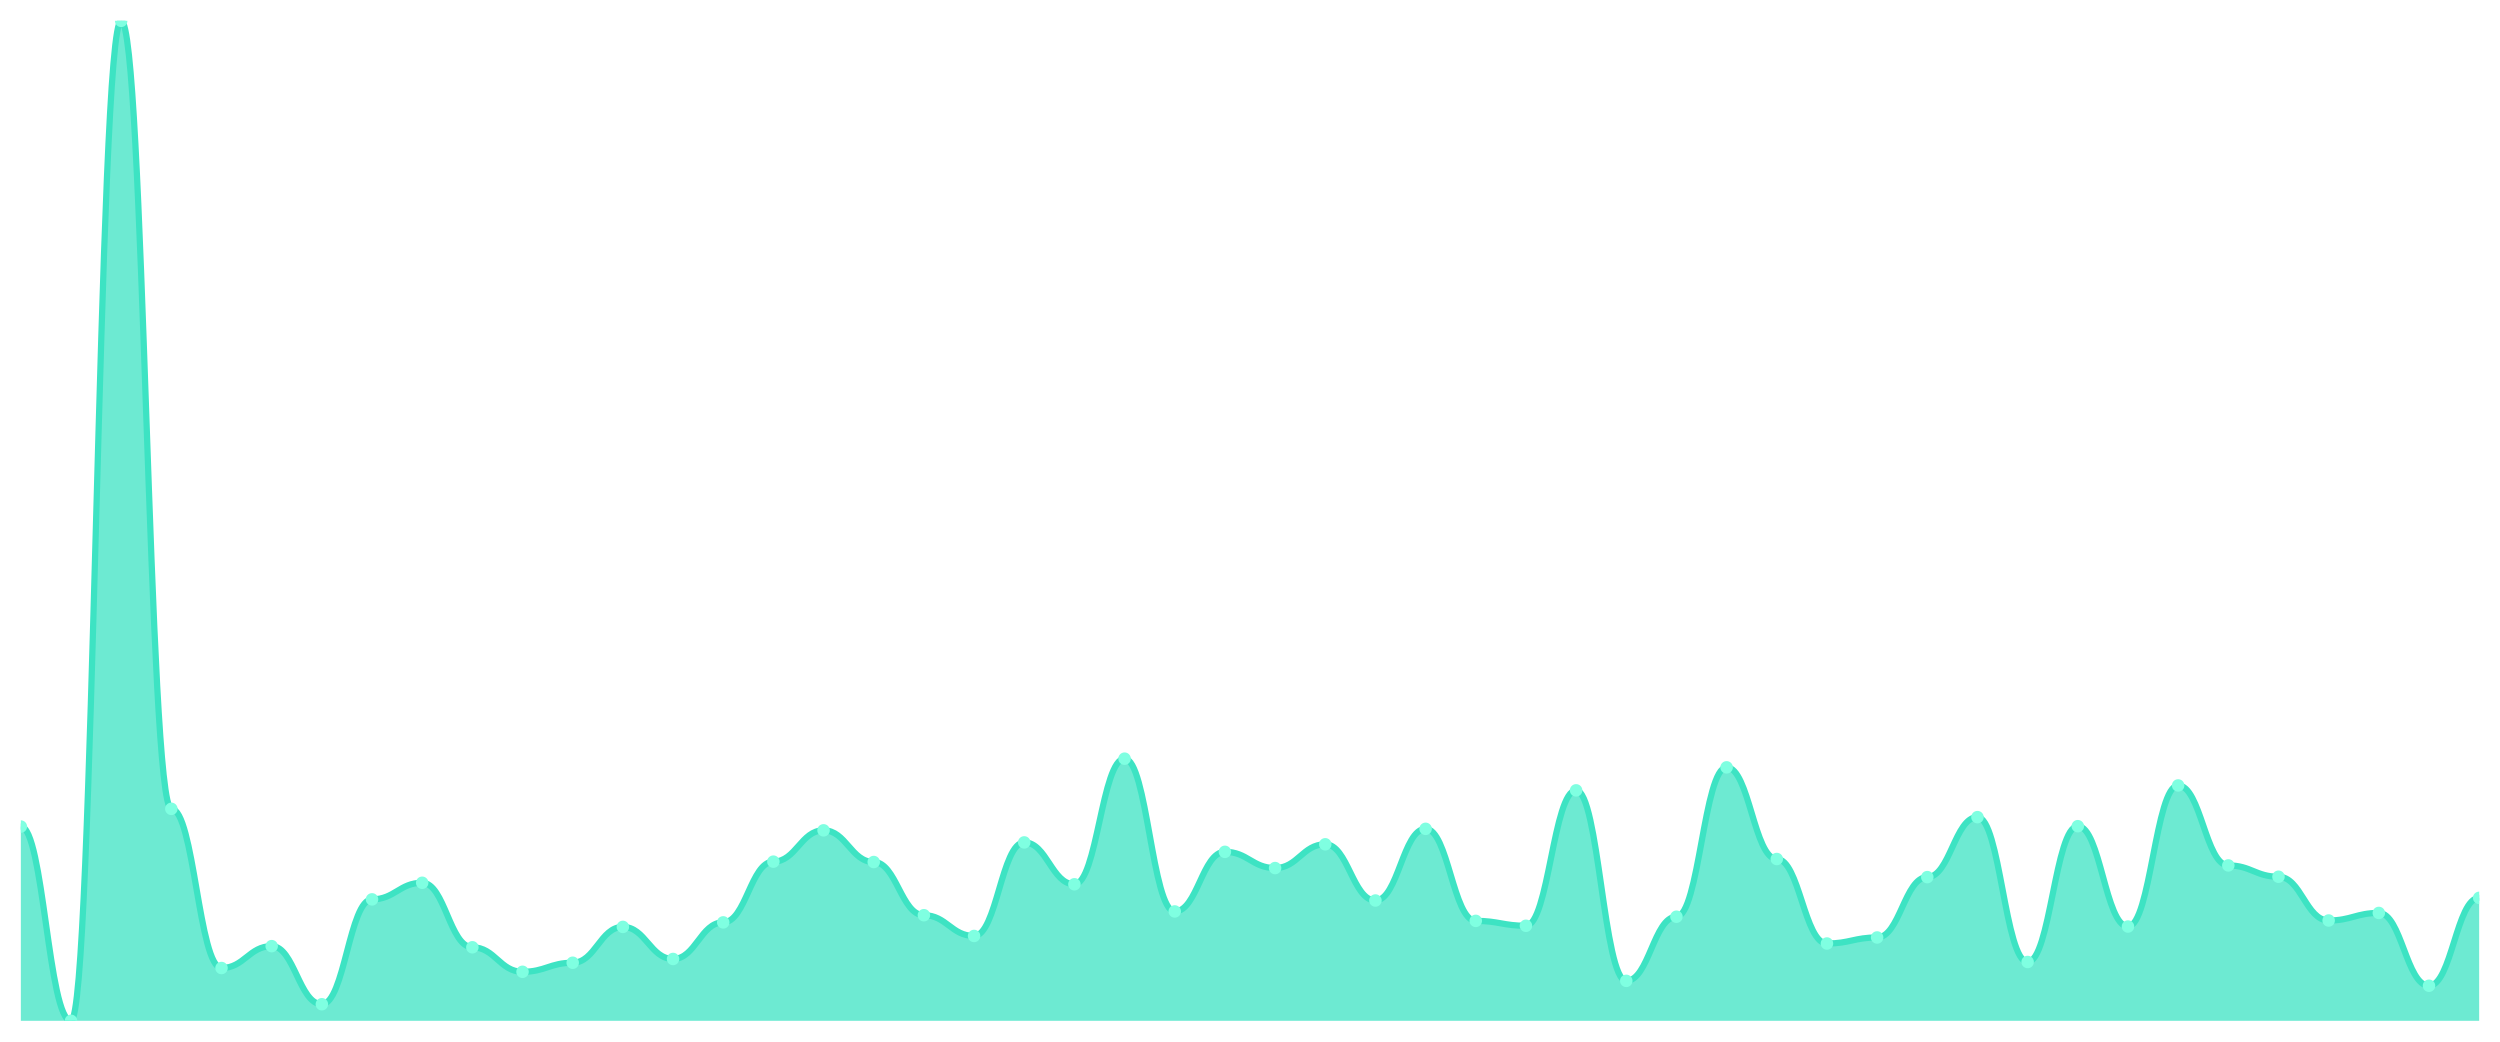
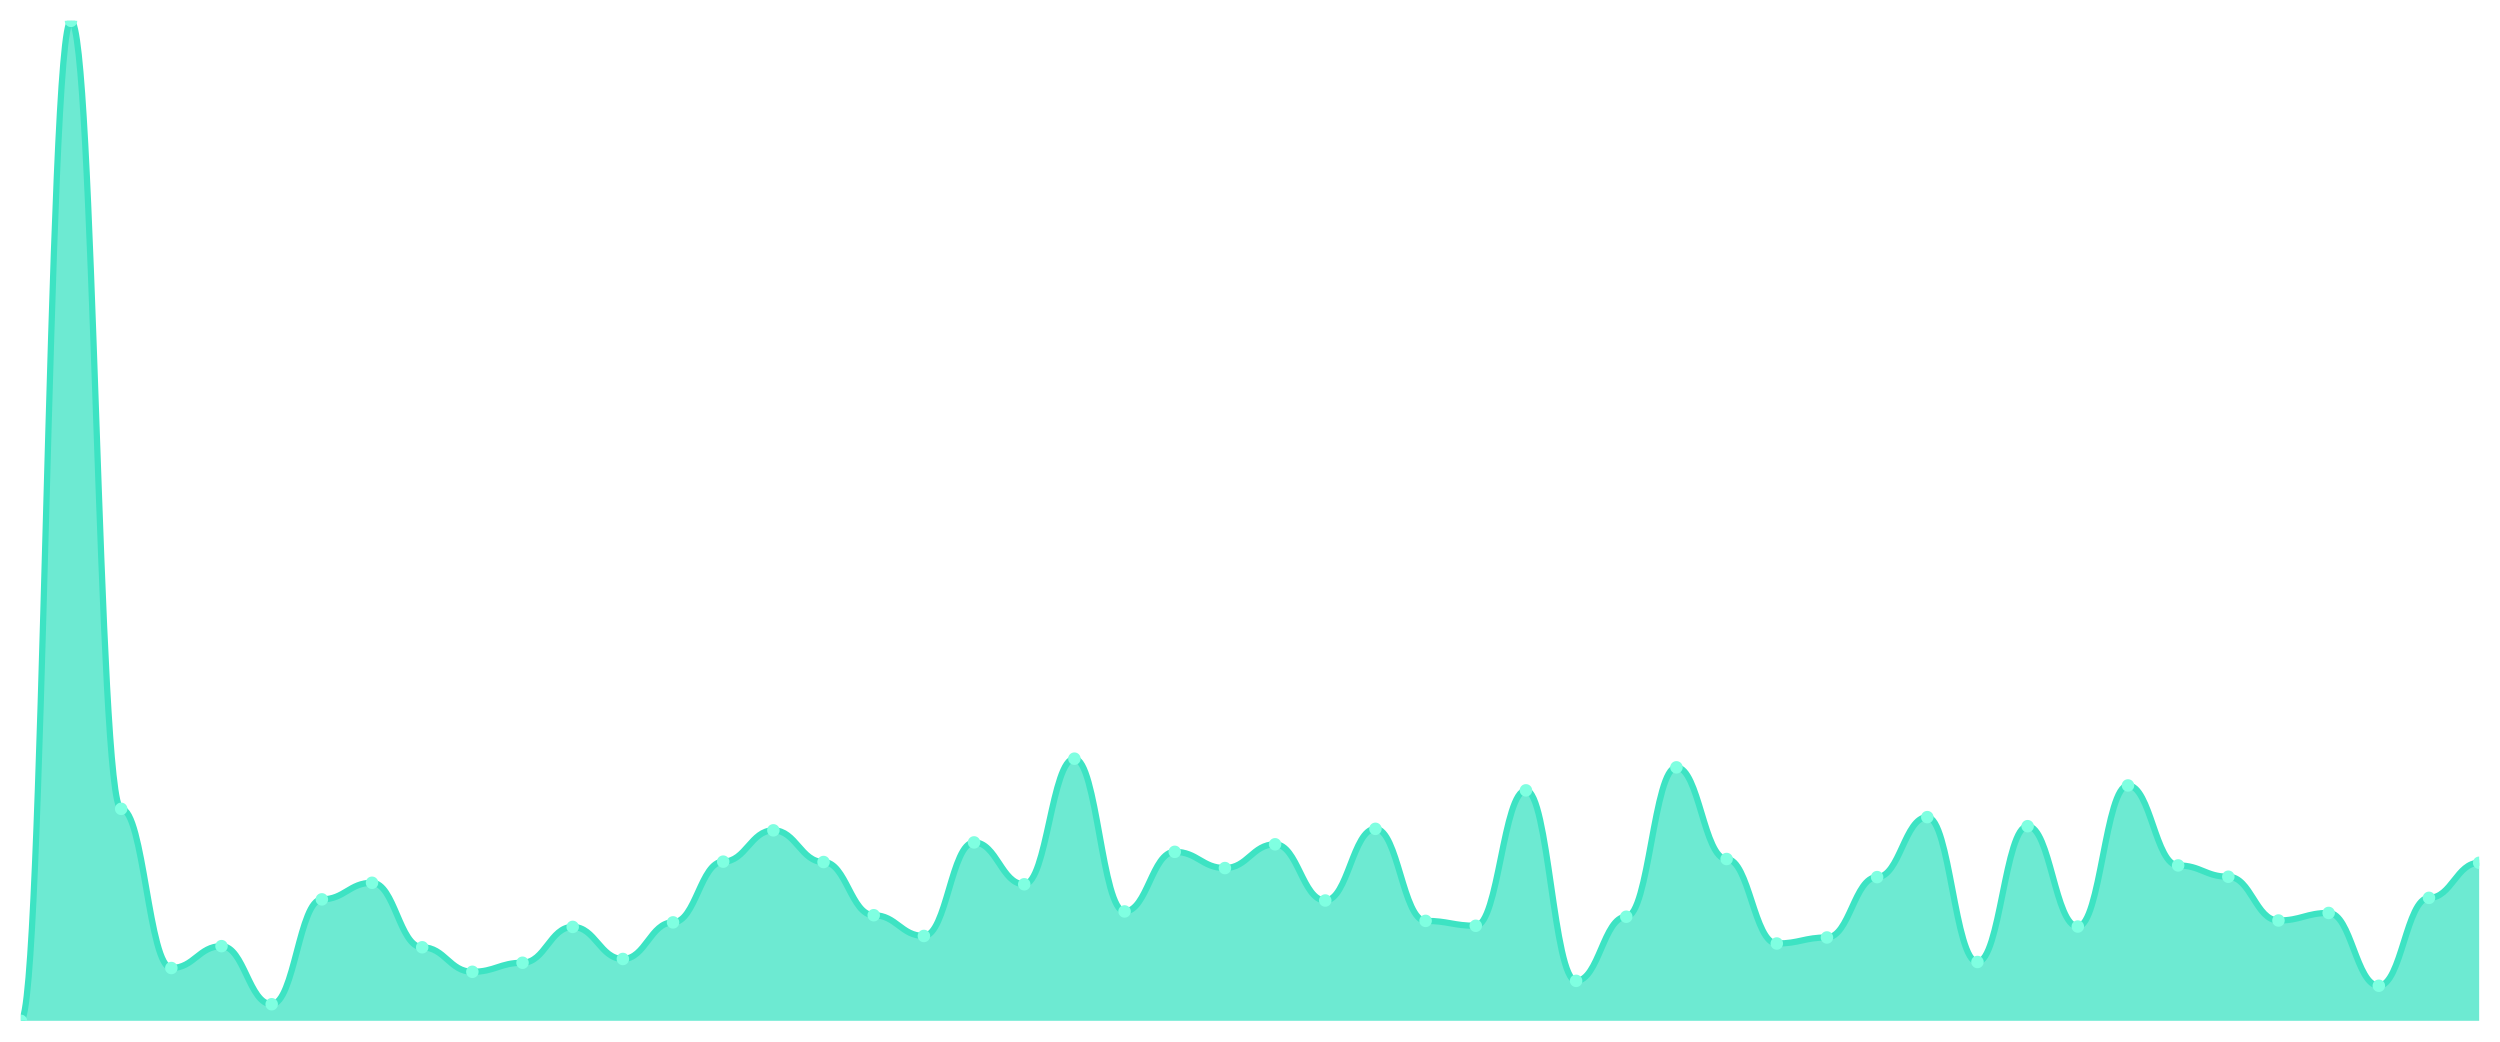
<svg xmlns="http://www.w3.org/2000/svg" viewBox="0 0 1200 500" width="1200" height="500">
  <defs>
    <clipPath id="c">
      <rect x="10" y="10" width="1180" height="480" />
    </clipPath>
  </defs>
  <rect width="1200" height="500" fill="none" />
  <g clip-path="url(#c)">
-     <path d="M 10,490 L 10,396.752 C 20.837,396.752 23.245,490 34.082,490 C 44.918,490 47.327,10 58.163,10 C 69,10 71.408,388.242 82.245,388.242 C 93.082,388.242 95.49,464.651 106.327,464.651 C 117.163,464.651 119.571,454.149 130.408,454.149 C 141.245,454.149 143.653,482.033 154.49,482.033 C 165.327,482.033 167.735,431.697 178.571,431.697 C 189.408,431.697 191.816,423.731 202.653,423.731 C 213.49,423.731 215.898,454.693 226.735,454.693 C 237.571,454.693 239.98,466.462 250.816,466.462 C 261.653,466.462 264.061,462.116 274.898,462.116 C 285.735,462.116 288.143,444.915 298.98,444.915 C 309.816,444.915 312.224,460.306 323.061,460.306 C 333.898,460.306 336.306,442.742 347.143,442.742 C 357.98,442.742 360.388,413.591 371.224,413.591 C 382.061,413.591 384.469,398.563 395.306,398.563 C 406.143,398.563 408.551,413.772 419.388,413.772 C 430.224,413.772 432.633,439.302 443.469,439.302 C 454.306,439.302 456.714,449.261 467.551,449.261 C 478.388,449.261 480.796,404.357 491.633,404.357 C 502.469,404.357 504.878,424.455 515.714,424.455 C 526.551,424.455 528.959,364.161 539.796,364.161 C 550.633,364.161 553.041,437.492 563.878,437.492 C 574.714,437.492 577.122,408.883 587.959,408.883 C 598.796,408.883 601.204,416.669 612.041,416.669 C 622.878,416.669 625.286,405.262 636.122,405.262 C 646.959,405.262 649.367,432.241 660.204,432.241 C 671.041,432.241 673.449,397.839 684.286,397.839 C 695.122,397.839 697.531,442.018 708.367,442.018 C 719.204,442.018 721.612,444.372 732.449,444.372 C 743.286,444.372 745.694,379.37 756.531,379.37 C 767.367,379.37 769.776,470.807 780.612,470.807 C 791.449,470.807 793.857,440.026 804.694,440.026 C 815.531,440.026 817.939,368.325 828.776,368.325 C 839.612,368.325 842.02,412.324 852.857,412.324 C 863.694,412.324 866.102,452.882 876.939,452.882 C 887.776,452.882 890.184,449.985 901.02,449.985 C 911.857,449.985 914.265,421.015 925.102,421.015 C 935.939,421.015 938.347,392.226 949.184,392.226 C 960.02,392.226 962.429,461.754 973.265,461.754 C 984.102,461.754 986.51,396.571 997.347,396.571 C 1008.184,396.571 1010.592,444.734 1021.429,444.734 C 1032.265,444.734 1034.673,377.016 1045.51,377.016 C 1056.347,377.016 1058.755,415.402 1069.592,415.402 C 1080.429,415.402 1082.837,420.834 1093.673,420.834 C 1104.51,420.834 1106.918,441.837 1117.755,441.837 C 1128.592,441.837 1131,438.216 1141.837,438.216 C 1152.673,438.216 1155.082,473.161 1165.918,473.161 C 1176.755,473.161 1179.163,430.973 1190,430.973 L 1190,490 Z" fill="rgba(61,227,195,0.75)" />
-     <path d="M 10,396.752 C 20.837,396.752 23.245,490 34.082,490 C 44.918,490 47.327,10 58.163,10 C 69,10 71.408,388.242 82.245,388.242 C 93.082,388.242 95.49,464.651 106.327,464.651 C 117.163,464.651 119.571,454.149 130.408,454.149 C 141.245,454.149 143.653,482.033 154.49,482.033 C 165.327,482.033 167.735,431.697 178.571,431.697 C 189.408,431.697 191.816,423.731 202.653,423.731 C 213.49,423.731 215.898,454.693 226.735,454.693 C 237.571,454.693 239.98,466.462 250.816,466.462 C 261.653,466.462 264.061,462.116 274.898,462.116 C 285.735,462.116 288.143,444.915 298.98,444.915 C 309.816,444.915 312.224,460.306 323.061,460.306 C 333.898,460.306 336.306,442.742 347.143,442.742 C 357.98,442.742 360.388,413.591 371.224,413.591 C 382.061,413.591 384.469,398.563 395.306,398.563 C 406.143,398.563 408.551,413.772 419.388,413.772 C 430.224,413.772 432.633,439.302 443.469,439.302 C 454.306,439.302 456.714,449.261 467.551,449.261 C 478.388,449.261 480.796,404.357 491.633,404.357 C 502.469,404.357 504.878,424.455 515.714,424.455 C 526.551,424.455 528.959,364.161 539.796,364.161 C 550.633,364.161 553.041,437.492 563.878,437.492 C 574.714,437.492 577.122,408.883 587.959,408.883 C 598.796,408.883 601.204,416.669 612.041,416.669 C 622.878,416.669 625.286,405.262 636.122,405.262 C 646.959,405.262 649.367,432.241 660.204,432.241 C 671.041,432.241 673.449,397.839 684.286,397.839 C 695.122,397.839 697.531,442.018 708.367,442.018 C 719.204,442.018 721.612,444.372 732.449,444.372 C 743.286,444.372 745.694,379.37 756.531,379.37 C 767.367,379.37 769.776,470.807 780.612,470.807 C 791.449,470.807 793.857,440.026 804.694,440.026 C 815.531,440.026 817.939,368.325 828.776,368.325 C 839.612,368.325 842.02,412.324 852.857,412.324 C 863.694,412.324 866.102,452.882 876.939,452.882 C 887.776,452.882 890.184,449.985 901.02,449.985 C 911.857,449.985 914.265,421.015 925.102,421.015 C 935.939,421.015 938.347,392.226 949.184,392.226 C 960.02,392.226 962.429,461.754 973.265,461.754 C 984.102,461.754 986.51,396.571 997.347,396.571 C 1008.184,396.571 1010.592,444.734 1021.429,444.734 C 1032.265,444.734 1034.673,377.016 1045.51,377.016 C 1056.347,377.016 1058.755,415.402 1069.592,415.402 C 1080.429,415.402 1082.837,420.834 1093.673,420.834 C 1104.51,420.834 1106.918,441.837 1117.755,441.837 C 1128.592,441.837 1131,438.216 1141.837,438.216 C 1152.673,438.216 1155.082,473.161 1165.918,473.161 C 1176.755,473.161 1179.163,430.973 1190,430.973" fill="none" stroke="#3de3c3" stroke-width="3" stroke-linecap="round" stroke-linejoin="round" />
-     <circle cx="10" cy="396.752" r="3" fill="#7fffe1" />
-     <circle cx="34.082" cy="490" r="3" fill="#7fffe1" />
-     <circle cx="58.163" cy="10" r="3" fill="#7fffe1" />
-     <circle cx="82.245" cy="388.242" r="3" fill="#7fffe1" />
-     <circle cx="106.327" cy="464.651" r="3" fill="#7fffe1" />
-     <circle cx="130.408" cy="454.149" r="3" fill="#7fffe1" />
-     <circle cx="154.49" cy="482.033" r="3" fill="#7fffe1" />
-     <circle cx="178.571" cy="431.697" r="3" fill="#7fffe1" />
-     <circle cx="202.653" cy="423.731" r="3" fill="#7fffe1" />
-     <circle cx="226.735" cy="454.693" r="3" fill="#7fffe1" />
-     <circle cx="250.816" cy="466.462" r="3" fill="#7fffe1" />
-     <circle cx="274.898" cy="462.116" r="3" fill="#7fffe1" />
-     <circle cx="298.98" cy="444.915" r="3" fill="#7fffe1" />
-     <circle cx="323.061" cy="460.306" r="3" fill="#7fffe1" />
-     <circle cx="347.143" cy="442.742" r="3" fill="#7fffe1" />
-     <circle cx="371.224" cy="413.591" r="3" fill="#7fffe1" />
-     <circle cx="395.306" cy="398.563" r="3" fill="#7fffe1" />
-     <circle cx="419.388" cy="413.772" r="3" fill="#7fffe1" />
-     <circle cx="443.469" cy="439.302" r="3" fill="#7fffe1" />
-     <circle cx="467.551" cy="449.261" r="3" fill="#7fffe1" />
-     <circle cx="491.633" cy="404.357" r="3" fill="#7fffe1" />
-     <circle cx="515.714" cy="424.455" r="3" fill="#7fffe1" />
-     <circle cx="539.796" cy="364.161" r="3" fill="#7fffe1" />
-     <circle cx="563.878" cy="437.492" r="3" fill="#7fffe1" />
-     <circle cx="587.959" cy="408.883" r="3" fill="#7fffe1" />
-     <circle cx="612.041" cy="416.669" r="3" fill="#7fffe1" />
-     <circle cx="636.122" cy="405.262" r="3" fill="#7fffe1" />
-     <circle cx="660.204" cy="432.241" r="3" fill="#7fffe1" />
-     <circle cx="684.286" cy="397.839" r="3" fill="#7fffe1" />
-     <circle cx="708.367" cy="442.018" r="3" fill="#7fffe1" />
-     <circle cx="732.449" cy="444.372" r="3" fill="#7fffe1" />
-     <circle cx="756.531" cy="379.37" r="3" fill="#7fffe1" />
-     <circle cx="780.612" cy="470.807" r="3" fill="#7fffe1" />
-     <circle cx="804.694" cy="440.026" r="3" fill="#7fffe1" />
-     <circle cx="828.776" cy="368.325" r="3" fill="#7fffe1" />
-     <circle cx="852.857" cy="412.324" r="3" fill="#7fffe1" />
-     <circle cx="876.939" cy="452.882" r="3" fill="#7fffe1" />
-     <circle cx="901.02" cy="449.985" r="3" fill="#7fffe1" />
-     <circle cx="925.102" cy="421.015" r="3" fill="#7fffe1" />
-     <circle cx="949.184" cy="392.226" r="3" fill="#7fffe1" />
-     <circle cx="973.265" cy="461.754" r="3" fill="#7fffe1" />
-     <circle cx="997.347" cy="396.571" r="3" fill="#7fffe1" />
-     <circle cx="1021.429" cy="444.734" r="3" fill="#7fffe1" />
-     <circle cx="1045.51" cy="377.016" r="3" fill="#7fffe1" />
-     <circle cx="1069.592" cy="415.402" r="3" fill="#7fffe1" />
-     <circle cx="1093.673" cy="420.834" r="3" fill="#7fffe1" />
-     <circle cx="1117.755" cy="441.837" r="3" fill="#7fffe1" />
-     <circle cx="1141.837" cy="438.216" r="3" fill="#7fffe1" />
-     <circle cx="1165.918" cy="473.161" r="3" fill="#7fffe1" />
-     <circle cx="1190" cy="430.973" r="3" fill="#7fffe1" />
+     <path d="M 10,490 L 10,490 C 20.837,490 23.245,10 34.082,10 C 44.918,10 47.327,388.242 58.163,388.242 C 69,388.242 71.408,464.651 82.245,464.651 C 93.082,464.651 95.49,454.149 106.327,454.149 C 117.163,454.149 119.571,482.033 130.408,482.033 C 141.245,482.033 143.653,431.697 154.49,431.697 C 165.327,431.697 167.735,423.731 178.571,423.731 C 189.408,423.731 191.816,454.693 202.653,454.693 C 213.49,454.693 215.898,466.462 226.735,466.462 C 237.571,466.462 239.98,462.116 250.816,462.116 C 261.653,462.116 264.061,444.915 274.898,444.915 C 285.735,444.915 288.143,460.306 298.98,460.306 C 309.816,460.306 312.224,442.742 323.061,442.742 C 333.898,442.742 336.306,413.591 347.143,413.591 C 357.98,413.591 360.388,398.563 371.224,398.563 C 382.061,398.563 384.469,413.772 395.306,413.772 C 406.143,413.772 408.551,439.302 419.388,439.302 C 430.224,439.302 432.633,449.261 443.469,449.261 C 454.306,449.261 456.714,404.357 467.551,404.357 C 478.388,404.357 480.796,424.455 491.633,424.455 C 502.469,424.455 504.878,364.161 515.714,364.161 C 526.551,364.161 528.959,437.492 539.796,437.492 C 550.633,437.492 553.041,408.883 563.878,408.883 C 574.714,408.883 577.122,416.669 587.959,416.669 C 598.796,416.669 601.204,405.262 612.041,405.262 C 622.878,405.262 625.286,432.241 636.122,432.241 C 646.959,432.241 649.367,397.839 660.204,397.839 C 671.041,397.839 673.449,442.018 684.286,442.018 C 695.122,442.018 697.531,444.372 708.367,444.372 C 719.204,444.372 721.612,379.37 732.449,379.37 C 743.286,379.37 745.694,470.807 756.531,470.807 C 767.367,470.807 769.776,440.026 780.612,440.026 C 791.449,440.026 793.857,368.325 804.694,368.325 C 815.531,368.325 817.939,412.324 828.776,412.324 C 839.612,412.324 842.02,452.882 852.857,452.882 C 863.694,452.882 866.102,449.985 876.939,449.985 C 887.776,449.985 890.184,421.015 901.02,421.015 C 911.857,421.015 914.265,392.226 925.102,392.226 C 935.939,392.226 938.347,461.754 949.184,461.754 C 960.02,461.754 962.429,396.571 973.265,396.571 C 984.102,396.571 986.51,444.734 997.347,444.734 C 1008.184,444.734 1010.592,377.016 1021.429,377.016 C 1032.265,377.016 1034.673,415.402 1045.51,415.402 C 1056.347,415.402 1058.755,420.834 1069.592,420.834 C 1080.429,420.834 1082.837,441.837 1093.673,441.837 C 1104.51,441.837 1106.918,438.216 1117.755,438.216 C 1128.592,438.216 1131,473.161 1141.837,473.161 C 1152.673,473.161 1155.082,430.973 1165.918,430.973 C 1176.755,430.973 1179.163,414.134 1190,414.134 L 1190,490 Z" fill="rgba(61,227,195,0.75)" />
+     <path d="M 10,490 C 20.837,490 23.245,10 34.082,10 C 44.918,10 47.327,388.242 58.163,388.242 C 69,388.242 71.408,464.651 82.245,464.651 C 93.082,464.651 95.49,454.149 106.327,454.149 C 117.163,454.149 119.571,482.033 130.408,482.033 C 141.245,482.033 143.653,431.697 154.49,431.697 C 165.327,431.697 167.735,423.731 178.571,423.731 C 189.408,423.731 191.816,454.693 202.653,454.693 C 213.49,454.693 215.898,466.462 226.735,466.462 C 237.571,466.462 239.98,462.116 250.816,462.116 C 261.653,462.116 264.061,444.915 274.898,444.915 C 285.735,444.915 288.143,460.306 298.98,460.306 C 309.816,460.306 312.224,442.742 323.061,442.742 C 333.898,442.742 336.306,413.591 347.143,413.591 C 357.98,413.591 360.388,398.563 371.224,398.563 C 382.061,398.563 384.469,413.772 395.306,413.772 C 406.143,413.772 408.551,439.302 419.388,439.302 C 430.224,439.302 432.633,449.261 443.469,449.261 C 454.306,449.261 456.714,404.357 467.551,404.357 C 478.388,404.357 480.796,424.455 491.633,424.455 C 502.469,424.455 504.878,364.161 515.714,364.161 C 526.551,364.161 528.959,437.492 539.796,437.492 C 550.633,437.492 553.041,408.883 563.878,408.883 C 574.714,408.883 577.122,416.669 587.959,416.669 C 598.796,416.669 601.204,405.262 612.041,405.262 C 622.878,405.262 625.286,432.241 636.122,432.241 C 646.959,432.241 649.367,397.839 660.204,397.839 C 671.041,397.839 673.449,442.018 684.286,442.018 C 695.122,442.018 697.531,444.372 708.367,444.372 C 719.204,444.372 721.612,379.37 732.449,379.37 C 743.286,379.37 745.694,470.807 756.531,470.807 C 767.367,470.807 769.776,440.026 780.612,440.026 C 791.449,440.026 793.857,368.325 804.694,368.325 C 815.531,368.325 817.939,412.324 828.776,412.324 C 839.612,412.324 842.02,452.882 852.857,452.882 C 863.694,452.882 866.102,449.985 876.939,449.985 C 887.776,449.985 890.184,421.015 901.02,421.015 C 911.857,421.015 914.265,392.226 925.102,392.226 C 935.939,392.226 938.347,461.754 949.184,461.754 C 960.02,461.754 962.429,396.571 973.265,396.571 C 984.102,396.571 986.51,444.734 997.347,444.734 C 1008.184,444.734 1010.592,377.016 1021.429,377.016 C 1032.265,377.016 1034.673,415.402 1045.51,415.402 C 1056.347,415.402 1058.755,420.834 1069.592,420.834 C 1080.429,420.834 1082.837,441.837 1093.673,441.837 C 1104.51,441.837 1106.918,438.216 1117.755,438.216 C 1128.592,438.216 1131,473.161 1141.837,473.161 C 1152.673,473.161 1155.082,430.973 1165.918,430.973 C 1176.755,430.973 1179.163,414.134 1190,414.134" fill="none" stroke="#3de3c3" stroke-width="3" stroke-linecap="round" stroke-linejoin="round" />
+     <circle cx="10" cy="490" r="3" fill="#7fffe1" />
+     <circle cx="34.082" cy="10" r="3" fill="#7fffe1" />
+     <circle cx="58.163" cy="388.242" r="3" fill="#7fffe1" />
+     <circle cx="82.245" cy="464.651" r="3" fill="#7fffe1" />
+     <circle cx="106.327" cy="454.149" r="3" fill="#7fffe1" />
+     <circle cx="130.408" cy="482.033" r="3" fill="#7fffe1" />
+     <circle cx="154.49" cy="431.697" r="3" fill="#7fffe1" />
+     <circle cx="178.571" cy="423.731" r="3" fill="#7fffe1" />
+     <circle cx="202.653" cy="454.693" r="3" fill="#7fffe1" />
+     <circle cx="226.735" cy="466.462" r="3" fill="#7fffe1" />
+     <circle cx="250.816" cy="462.116" r="3" fill="#7fffe1" />
+     <circle cx="274.898" cy="444.915" r="3" fill="#7fffe1" />
+     <circle cx="298.98" cy="460.306" r="3" fill="#7fffe1" />
+     <circle cx="323.061" cy="442.742" r="3" fill="#7fffe1" />
+     <circle cx="347.143" cy="413.591" r="3" fill="#7fffe1" />
+     <circle cx="371.224" cy="398.563" r="3" fill="#7fffe1" />
+     <circle cx="395.306" cy="413.772" r="3" fill="#7fffe1" />
+     <circle cx="419.388" cy="439.302" r="3" fill="#7fffe1" />
+     <circle cx="443.469" cy="449.261" r="3" fill="#7fffe1" />
+     <circle cx="467.551" cy="404.357" r="3" fill="#7fffe1" />
+     <circle cx="491.633" cy="424.455" r="3" fill="#7fffe1" />
+     <circle cx="515.714" cy="364.161" r="3" fill="#7fffe1" />
+     <circle cx="539.796" cy="437.492" r="3" fill="#7fffe1" />
+     <circle cx="563.878" cy="408.883" r="3" fill="#7fffe1" />
+     <circle cx="587.959" cy="416.669" r="3" fill="#7fffe1" />
+     <circle cx="612.041" cy="405.262" r="3" fill="#7fffe1" />
+     <circle cx="636.122" cy="432.241" r="3" fill="#7fffe1" />
+     <circle cx="660.204" cy="397.839" r="3" fill="#7fffe1" />
+     <circle cx="684.286" cy="442.018" r="3" fill="#7fffe1" />
+     <circle cx="708.367" cy="444.372" r="3" fill="#7fffe1" />
+     <circle cx="732.449" cy="379.37" r="3" fill="#7fffe1" />
+     <circle cx="756.531" cy="470.807" r="3" fill="#7fffe1" />
+     <circle cx="780.612" cy="440.026" r="3" fill="#7fffe1" />
+     <circle cx="804.694" cy="368.325" r="3" fill="#7fffe1" />
+     <circle cx="828.776" cy="412.324" r="3" fill="#7fffe1" />
+     <circle cx="852.857" cy="452.882" r="3" fill="#7fffe1" />
+     <circle cx="876.939" cy="449.985" r="3" fill="#7fffe1" />
+     <circle cx="901.02" cy="421.015" r="3" fill="#7fffe1" />
+     <circle cx="925.102" cy="392.226" r="3" fill="#7fffe1" />
+     <circle cx="949.184" cy="461.754" r="3" fill="#7fffe1" />
+     <circle cx="973.265" cy="396.571" r="3" fill="#7fffe1" />
+     <circle cx="997.347" cy="444.734" r="3" fill="#7fffe1" />
+     <circle cx="1021.429" cy="377.016" r="3" fill="#7fffe1" />
+     <circle cx="1045.51" cy="415.402" r="3" fill="#7fffe1" />
+     <circle cx="1069.592" cy="420.834" r="3" fill="#7fffe1" />
+     <circle cx="1093.673" cy="441.837" r="3" fill="#7fffe1" />
+     <circle cx="1117.755" cy="438.216" r="3" fill="#7fffe1" />
+     <circle cx="1141.837" cy="473.161" r="3" fill="#7fffe1" />
+     <circle cx="1165.918" cy="430.973" r="3" fill="#7fffe1" />
+     <circle cx="1190" cy="414.134" r="3" fill="#7fffe1" />
  </g>
</svg>
